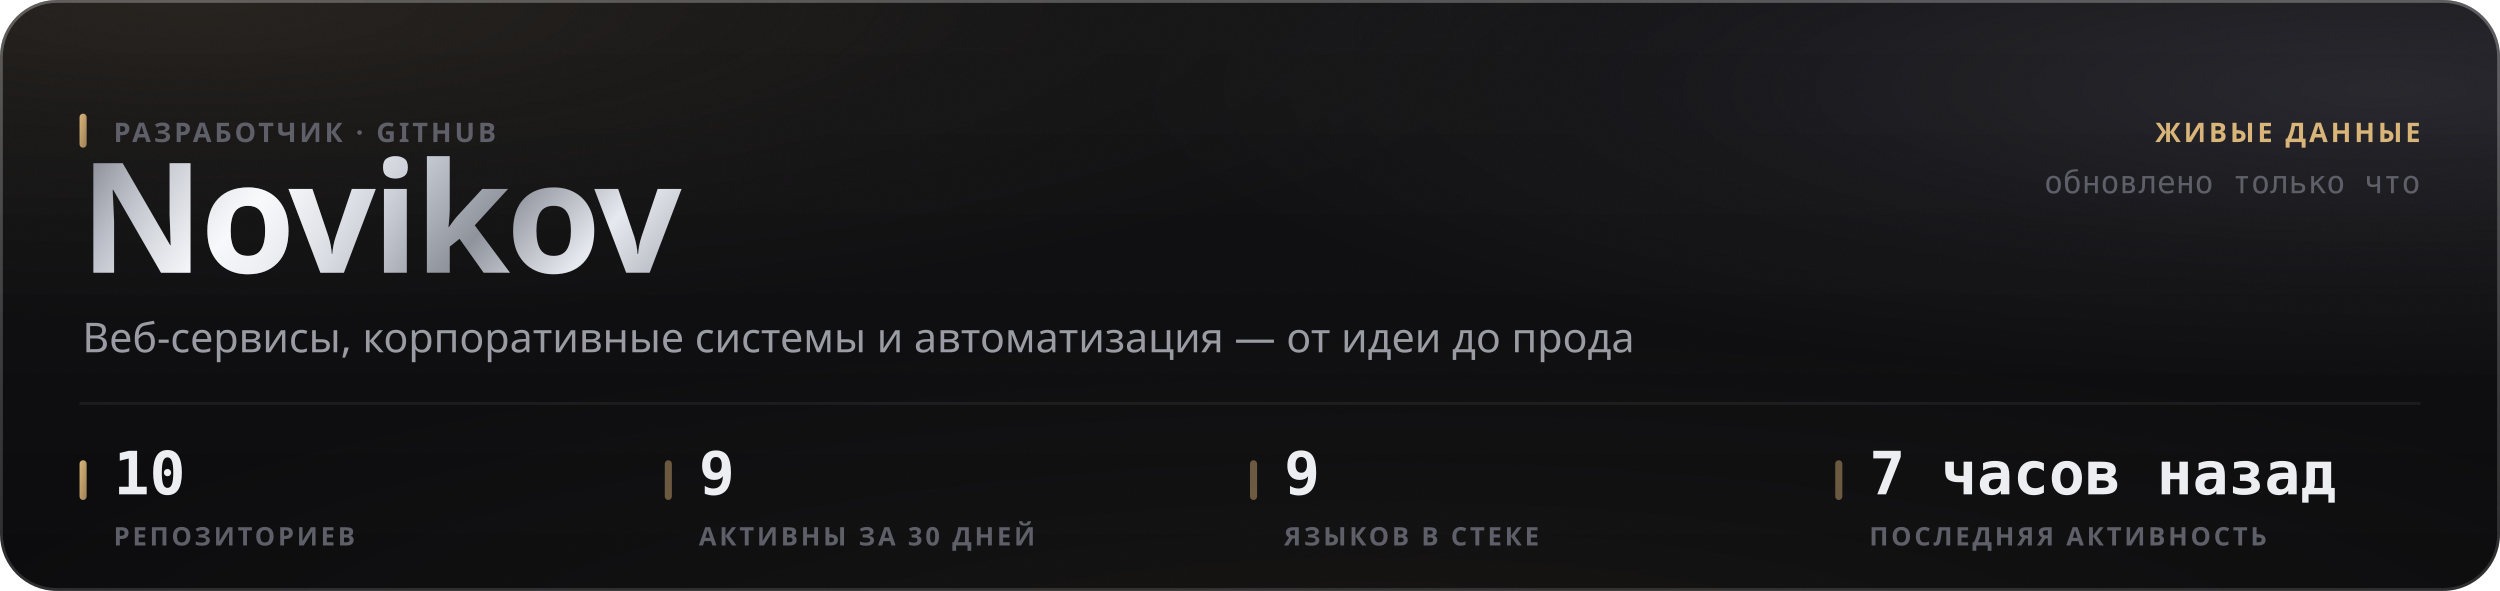
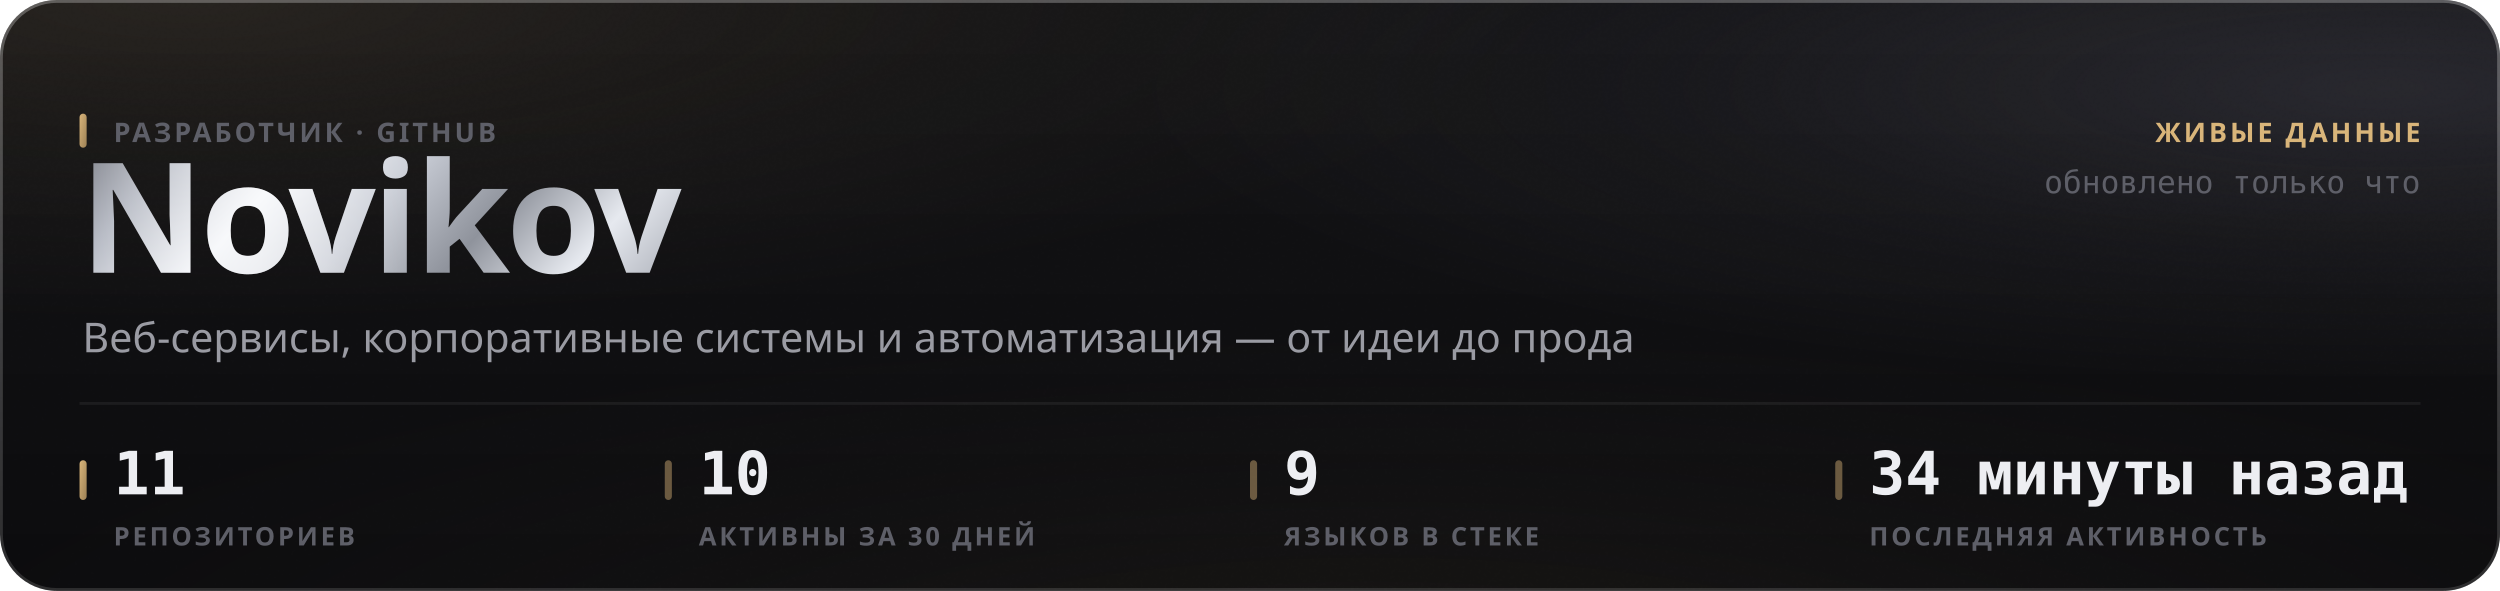
<svg xmlns="http://www.w3.org/2000/svg" width="880" height="208" viewBox="0 0 880 208" role="img">
  <style>
  text { font-family: -apple-system, BlinkMacSystemFont, 'Segoe UI', 'Noto Sans', Helvetica, Arial, sans-serif; }
  .mono { font-family: ui-monospace, 'SF Mono', 'Cascadia Mono', 'DejaVu Sans Mono', Menlo, Consolas, monospace; font-variant-numeric: tabular-nums; }
  .caps { letter-spacing: .1em; text-transform: uppercase; }

  @keyframes sheen  { from { transform: translateX(-120%); } to { transform: translateX(260%); } }
  @keyframes rise   { from { opacity: 0; transform: translateY(6px); } to { opacity: 1; transform: none; } }
  @keyframes slide  { from { opacity: 0; transform: translateX(-8px); } to { opacity: 1; transform: none; } }
  @keyframes grow   { from { transform: scaleY(0); } to { transform: scaleY(1); } }
  @keyframes widen  { from { transform: scaleX(0); } to { transform: scaleX(1); } }
  @keyframes draw   { from { stroke-dashoffset: 200; } to { stroke-dashoffset: 0; } }

  .sheen { animation: sheen 5.5s cubic-bezier(.45,0,.2,1) infinite; }
  .rise  { animation: rise .5s cubic-bezier(.16,1,.3,1) both; }
  .slide { animation: slide .42s cubic-bezier(.16,1,.3,1) both; }
  .bar   { transform-box: fill-box; transform-origin: 50% 100%;
           animation: grow .62s cubic-bezier(.16,1,.3,1) both; }
  .fill  { transform-box: fill-box; transform-origin: 0% 50%;
           animation: widen .8s cubic-bezier(.16,1,.3,1) both; }
  /* The hidden start state lives in the keyframes, never in the static rule.
     A renderer that ignores CSS animations then falls back to the FINISHED
     state — a drawn line, visible text — instead of an empty panel. */
  .spark { stroke-dasharray: 200;
           animation: draw 1.1s cubic-bezier(.16,1,.3,1) both; }

  @media (prefers-reduced-motion: reduce) {
    .sheen { animation: none; opacity: 0; }
    .rise, .slide, .bar, .fill, .spark { animation: none; opacity: 1; transform: none;
                                         stroke-dashoffset: 0; }
  }</style>
  <defs>
    <filter id="grain5" x="0" y="0" width="100%" height="100%">
      <feTurbulence type="fractalNoise" baseFrequency="0.85" numOctaves="3" stitchTiles="stitch" />
      <feColorMatrix type="saturate" values="0" />
    </filter>
    <linearGradient id="accent1" x1="0" y1="0" x2="1" y2="1">
      <stop offset="0%" stop-color="#d9b57a" />
      <stop offset="100%" stop-color="#9d8155" />
    </linearGradient>
    <radialGradient id="aurora6" cx="0.08" cy="0" r="0.55">
      <stop offset="0%" stop-color="#d9b47a" stop-opacity="0.1" />
      <stop offset="55%" stop-color="#d9b47a" stop-opacity="0.035" />
      <stop offset="100%" stop-color="#d9b47a" stop-opacity="0" />
    </radialGradient>
    <radialGradient id="aurora7" cx="0.95" cy="0.15" r="0.5">
      <stop offset="0%" stop-color="#706f83" stop-opacity="0.22" />
      <stop offset="55%" stop-color="#706f83" stop-opacity="0.077" />
      <stop offset="100%" stop-color="#706f83" stop-opacity="0" />
    </radialGradient>
    <radialGradient id="aurora8" cx="0.55" cy="1.15" r="0.6">
      <stop offset="0%" stop-color="#b39b74" stop-opacity="0.07" />
      <stop offset="55%" stop-color="#b39b74" stop-opacity="0.025" />
      <stop offset="100%" stop-color="#b39b74" stop-opacity="0" />
    </radialGradient>
    <linearGradient id="glass2" x1="0" y1="0" x2="0" y2="1">
      <stop offset="0%" stop-color="#ffffff" stop-opacity="0.036" />
      <stop offset="100%" stop-color="#ffffff" stop-opacity="0.007" />
    </linearGradient>
    <linearGradient id="rim3" x1="0" y1="0" x2="0" y2="1">
      <stop offset="0%" stop-color="#ffffff" stop-opacity="0.182" />
      <stop offset="100%" stop-color="#ffffff" stop-opacity="0.025" />
    </linearGradient>
    <linearGradient id="spec4" x1="0" y1="0" x2="1" y2="0">
      <stop offset="0%" stop-color="#ffffff" stop-opacity="0" />
      <stop offset="35%" stop-color="#ffffff" stop-opacity="0.336" />
      <stop offset="70%" stop-color="#ffffff" stop-opacity="0.118" />
      <stop offset="100%" stop-color="#ffffff" stop-opacity="0" />
    </linearGradient>
    <linearGradient id="metal9" x1="0" y1="0" x2="1" y2="0.25">
      <stop offset="0%" stop-color="#6e7078" />
      <stop offset="16.667%" stop-color="#b4b8c2" />
      <stop offset="33.333%" stop-color="#f2f4f8" />
      <stop offset="50%" stop-color="#c7cbd4" />
      <stop offset="66.667%" stop-color="#8f939c" />
      <stop offset="83.333%" stop-color="#e6e9ef" />
      <stop offset="100%" stop-color="#a7abb4" />
    </linearGradient>
    <linearGradient id="sheengrad11" x1="0" y1="0" x2="1" y2="0">
      <stop offset="0%" stop-color="#ffffff" stop-opacity="0" />
      <stop offset="50%" stop-color="#ffffff" stop-opacity="0.5" />
      <stop offset="100%" stop-color="#ffffff" stop-opacity="0" />
    </linearGradient>
    <clipPath id="wordclip10">
      <text x="28" y="96" font-size="54" font-weight="800" letter-spacing="-0.025em" font-family="-apple-system, BlinkMacSystemFont, 'Segoe UI', Helvetica, Arial, sans-serif">Novikov</text>
    </clipPath>
  </defs>
  <rect width="880" height="208" rx="20" fill="#0a0a0c" />
  <rect width="880" height="208" rx="20" fill="url(#aurora6)" />
  <rect width="880" height="208" rx="20" fill="url(#aurora7)" />
  <rect width="880" height="208" rx="20" fill="url(#aurora8)" />
  <rect width="880" height="208" rx="20" fill="url(#glass2)" />
  <rect width="880" height="208" rx="20" filter="url(#grain5)" opacity="0.085" style="mix-blend-mode:overlay" />
  <rect x=".5" y=".5" width="879" height="207" rx="19.5" fill="none" stroke="rgba(255,255,255,0.11)" />
  <rect x=".5" y=".5" width="879" height="207" rx="19.5" fill="none" stroke="url(#rim3)" />
  <path d="M20 1 H860" stroke="url(#spec4)" stroke-width="1.2" fill="none" />
  <g clip-path="url(#wordclip10)">
    <rect x="28" y="42" width="248.651" height="70.2" fill="url(#metal9)" />
    <rect class="sheen" x="28" y="42" width="124.325" height="70.2" fill="url(#sheengrad11)" />
  </g>
  <rect x="28" y="40" width="2.5" height="12" rx="1.25" fill="url(#accent1)" />
  <text x="40" y="50" font-size="9.5" font-weight="600" fill="#5e5f68" letter-spacing="0.11em">РАЗРАБОТЧИК · GITHUB</text>
  <text x="29" y="124" font-size="14.5" font-weight="400" fill="#9a9ba3">Веб-сервисы, корпоративные системы и автоматизация — от идеи до прода</text>
  <text x="852" y="50" font-size="9.5" font-weight="600" fill="#d9b57a" text-anchor="end" letter-spacing="0.11em">ЖИВЫЕ ДАННЫЕ</text>
  <text x="852" y="68" font-size="11" font-weight="400" fill="#5e5f68" text-anchor="end" class="mono">обновлено только что</text>
  <path d="M28 142 H852" stroke="rgba(255,255,255,0.06)" stroke-width="1" />
  <rect x="28" y="162" width="2.5" height="14" rx="1.25" fill="url(#accent1)" />
-   <text x="40" y="174" font-size="21" font-weight="700" fill="#edeef2" class="mono rise" opacity="1">10</text>
+   <text x="40" y="174" font-size="21" font-weight="700" fill="#edeef2" class="mono rise" opacity="1">11</text>
  <text x="40" y="192" font-size="9" font-weight="600" fill="#5e5f68" letter-spacing="0.11em">РЕПОЗИТОРИЕВ</text>
  <rect x="234" y="162" width="2.5" height="14" rx="1.25" fill="rgba(217,181,122,0.45)" />
-   <text x="246" y="174" font-size="21" font-weight="700" fill="#edeef2" class="mono rise" opacity="1">9</text>
+   <text x="246" y="174" font-size="21" font-weight="700" fill="#edeef2" class="mono rise" opacity="1">10</text>
  <text x="246" y="192" font-size="9" font-weight="600" fill="#5e5f68" letter-spacing="0.11em">АКТИВНЫ ЗА 30 ДНЕЙ</text>
  <rect x="440" y="162" width="2.5" height="14" rx="1.25" fill="rgba(217,181,122,0.45)" />
  <text x="452" y="174" font-size="21" font-weight="700" fill="#edeef2" class="mono rise" opacity="1">9</text>
  <text x="452" y="192" font-size="9" font-weight="600" fill="#5e5f68" letter-spacing="0.11em">ЯЗЫКОВ В СТЕКЕ</text>
  <rect x="646" y="162" width="2.5" height="14" rx="1.25" fill="rgba(217,181,122,0.45)" />
-   <text x="658" y="174" font-size="21" font-weight="700" fill="#edeef2" class="mono rise" opacity="1">7 часов назад</text>
+   <text x="658" y="174" font-size="21" font-weight="700" fill="#edeef2" class="mono rise" opacity="1">34 минуты назад</text>
  <text x="658" y="192" font-size="9" font-weight="600" fill="#5e5f68" letter-spacing="0.11em">ПОСЛЕДНЯЯ АКТИВНОСТЬ</text>
</svg>
